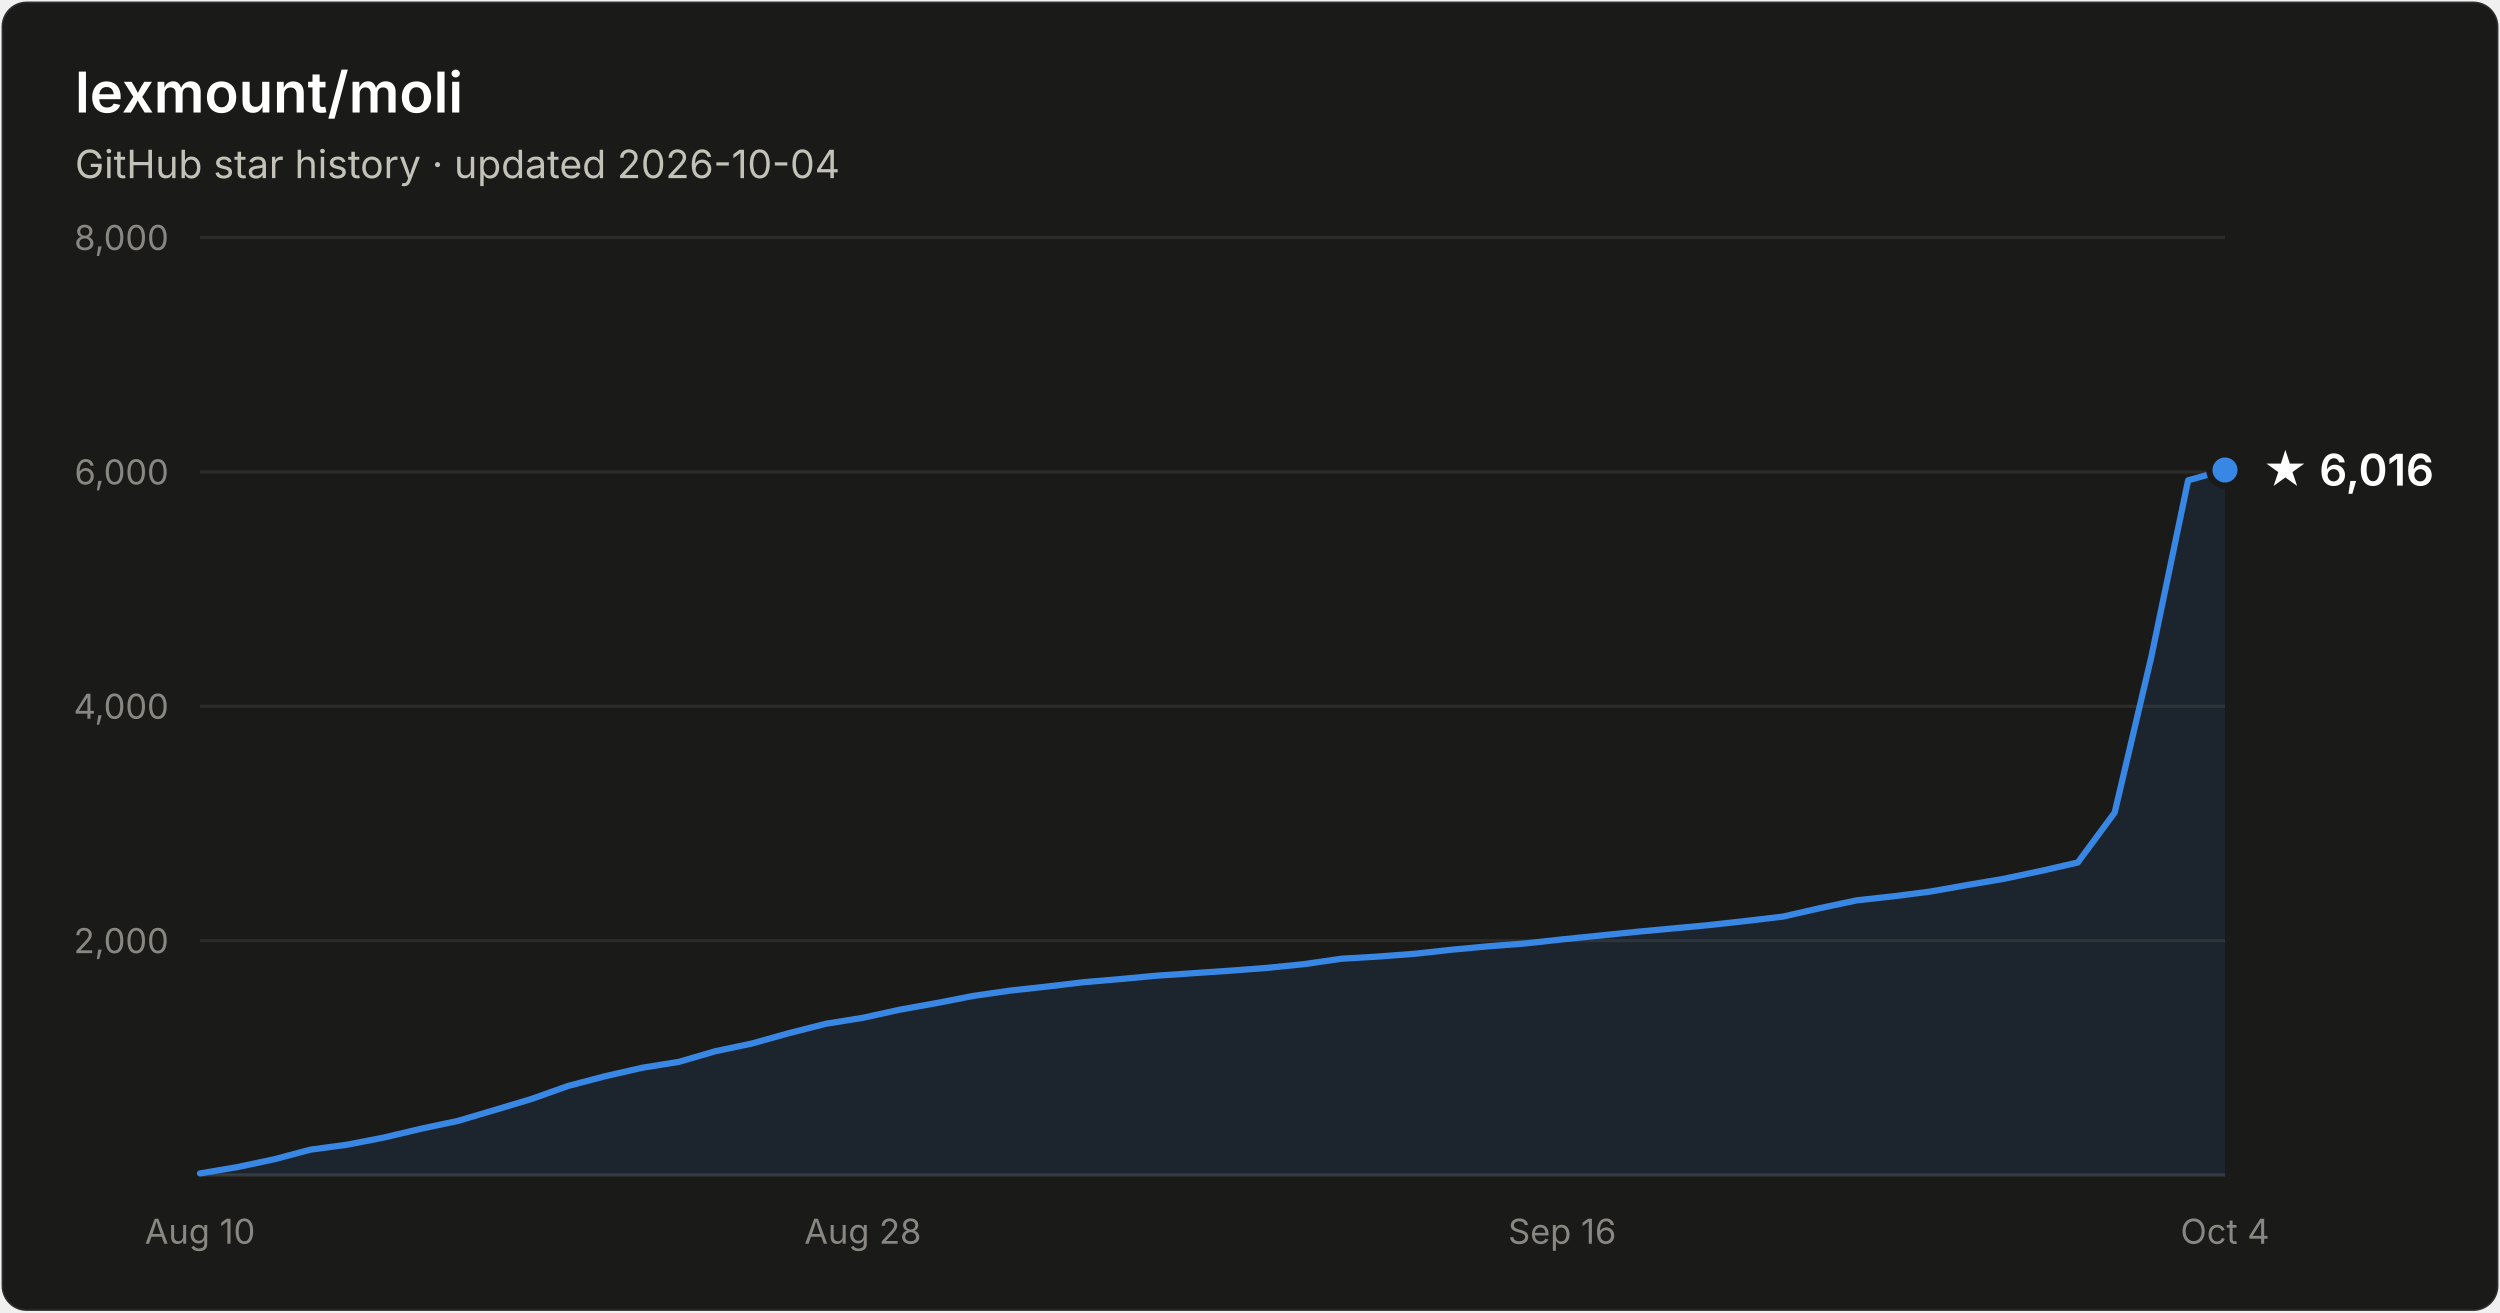
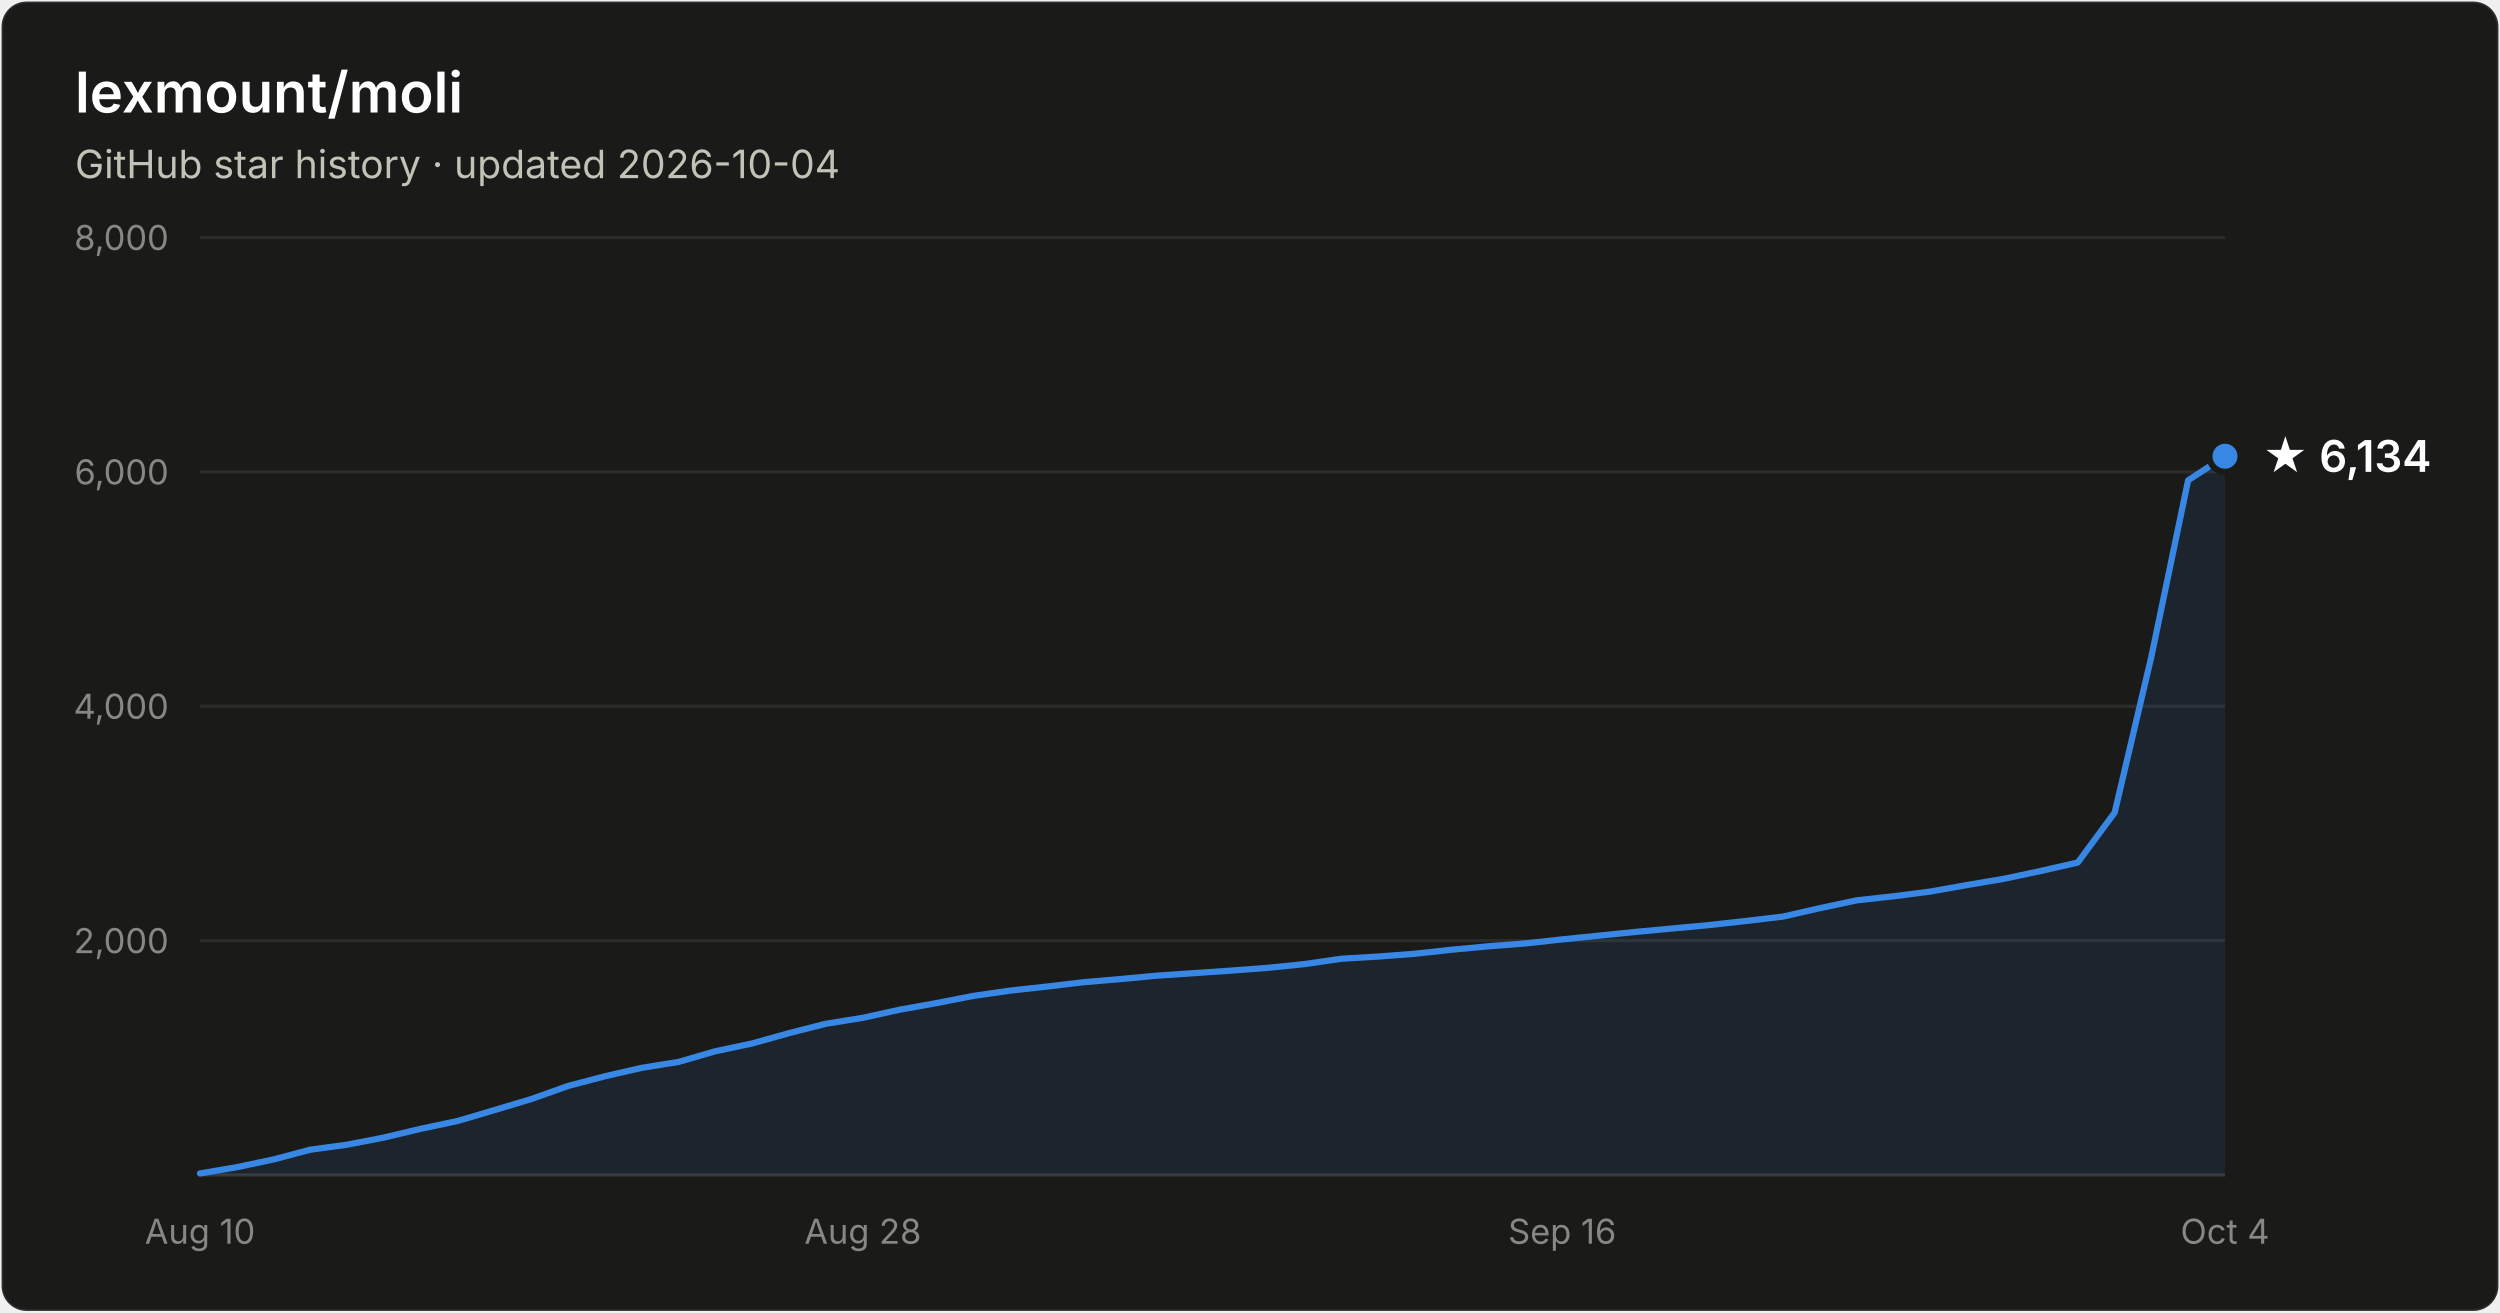
- <svg xmlns="http://www.w3.org/2000/svg" width="800" height="420" viewBox="0 0 800 420" font-family="system-ui, -apple-system, Segoe UI, sans-serif" role="img" aria-label="Star history of lexmount/moli: 6,016 stars as of 2026-10-04">
+ <svg xmlns="http://www.w3.org/2000/svg" width="800" height="420" viewBox="0 0 800 420" font-family="system-ui, -apple-system, Segoe UI, sans-serif" role="img" aria-label="Star history of lexmount/moli: 6,134 stars as of 2026-10-04">
  <rect x="0.5" y="0.5" width="799" height="419" rx="8" fill="#1a1a19" stroke="rgba(255,255,255,0.10)" />
  <text x="24" y="36" fill="#ffffff" font-size="18" font-weight="600">lexmount/moli</text>
  <text x="24" y="57" fill="#c3c2b7" font-size="12.5">GitHub star history · updated 2026-10-04</text>
  <line x1="64" y1="301.0" x2="712" y2="301.0" stroke="#2c2c2a" stroke-width="1" />
  <text x="54" y="305.0" text-anchor="end" fill="#898781" font-size="11" style="font-variant-numeric:tabular-nums">2,000</text>
  <line x1="64" y1="226.0" x2="712" y2="226.0" stroke="#2c2c2a" stroke-width="1" />
  <text x="54" y="230.0" text-anchor="end" fill="#898781" font-size="11" style="font-variant-numeric:tabular-nums">4,000</text>
  <line x1="64" y1="151.0" x2="712" y2="151.0" stroke="#2c2c2a" stroke-width="1" />
  <text x="54" y="155.0" text-anchor="end" fill="#898781" font-size="11" style="font-variant-numeric:tabular-nums">6,000</text>
  <line x1="64" y1="76.0" x2="712" y2="76.0" stroke="#2c2c2a" stroke-width="1" />
  <text x="54" y="80.0" text-anchor="end" fill="#898781" font-size="11" style="font-variant-numeric:tabular-nums">8,000</text>
  <line x1="64" y1="376" x2="712" y2="376" stroke="#383835" stroke-width="1" />
  <text x="64.0" y="398" text-anchor="middle" fill="#898781" font-size="11" style="font-variant-numeric:tabular-nums">Aug 10</text>
  <text x="276.1" y="398" text-anchor="middle" fill="#898781" font-size="11" style="font-variant-numeric:tabular-nums">Aug 28</text>
  <text x="499.9" y="398" text-anchor="middle" fill="#898781" font-size="11" style="font-variant-numeric:tabular-nums">Sep 16</text>
  <text x="712.0" y="398" text-anchor="middle" fill="#898781" font-size="11" style="font-variant-numeric:tabular-nums">Oct 4</text>
-   <path d="M64.0 375.5 L75.8 373.5 L87.6 371.0 L99.3 367.9 L111.1 366.3 L122.9 364.0 L134.7 361.2 L146.5 358.7 L158.3 355.2 L170.0 351.7 L181.8 347.5 L193.6 344.4 L205.4 341.7 L217.2 339.8 L228.9 336.4 L240.7 333.9 L252.5 330.6 L264.3 327.6 L276.1 325.7 L287.9 323.1 L299.6 321.0 L311.4 318.7 L323.2 317.0 L335.0 315.7 L346.8 314.3 L358.5 313.3 L370.3 312.2 L382.1 311.4 L393.9 310.6 L405.7 309.7 L417.5 308.5 L429.2 306.8 L441.0 306.1 L452.8 305.2 L464.6 303.9 L476.4 302.8 L488.1 301.9 L499.9 300.6 L511.7 299.4 L523.5 298.2 L535.3 297.1 L547.1 296.0 L558.8 294.7 L570.6 293.3 L582.4 290.6 L594.2 288.1 L606.0 286.8 L617.7 285.3 L629.5 283.2 L641.3 281.2 L653.1 278.7 L664.9 276.0 L676.7 260.0 L688.4 210.3 L700.2 153.7 L712.0 150.4 L712.0 376 L64.0 376 Z" fill="#3987e5" fill-opacity="0.1" />
-   <path d="M64.0 375.5 L75.8 373.5 L87.6 371.0 L99.3 367.9 L111.1 366.3 L122.9 364.0 L134.7 361.2 L146.5 358.7 L158.3 355.2 L170.0 351.7 L181.8 347.5 L193.6 344.4 L205.4 341.7 L217.2 339.8 L228.9 336.4 L240.7 333.9 L252.5 330.6 L264.3 327.6 L276.1 325.7 L287.9 323.1 L299.6 321.0 L311.4 318.7 L323.2 317.0 L335.0 315.7 L346.8 314.3 L358.5 313.3 L370.3 312.2 L382.1 311.4 L393.9 310.6 L405.7 309.7 L417.5 308.5 L429.2 306.8 L441.0 306.1 L452.8 305.2 L464.6 303.9 L476.4 302.8 L488.1 301.9 L499.9 300.6 L511.7 299.4 L523.5 298.2 L535.3 297.1 L547.1 296.0 L558.8 294.7 L570.6 293.3 L582.4 290.6 L594.2 288.1 L606.0 286.8 L617.7 285.3 L629.5 283.2 L641.3 281.2 L653.1 278.7 L664.9 276.0 L676.7 260.0 L688.4 210.3 L700.2 153.7 L712.0 150.4" fill="none" stroke="#3987e5" stroke-width="2" stroke-linejoin="round" stroke-linecap="round" />
-   <circle cx="712.0" cy="150.4" r="5" fill="#3987e5" stroke="#1a1a19" stroke-width="2" />
-   <text x="724.0" y="155.4" fill="#ffffff" font-size="14" font-weight="600">★ 6,016</text>
+   <path d="M64.0 375.5 L75.8 373.5 L87.6 371.0 L99.3 367.9 L111.1 366.3 L122.9 364.0 L134.7 361.2 L146.5 358.7 L158.3 355.2 L170.0 351.7 L181.8 347.5 L193.6 344.4 L205.4 341.7 L217.2 339.8 L228.9 336.4 L240.7 333.9 L252.5 330.6 L264.3 327.6 L276.1 325.7 L287.9 323.1 L299.6 321.0 L311.4 318.7 L323.2 317.0 L335.0 315.7 L346.8 314.3 L358.5 313.3 L370.3 312.2 L382.1 311.4 L393.9 310.6 L405.7 309.7 L417.5 308.5 L429.2 306.8 L441.0 306.1 L452.8 305.2 L464.6 303.9 L476.4 302.8 L488.1 301.9 L499.9 300.6 L511.7 299.4 L523.5 298.2 L535.3 297.1 L547.1 296.0 L558.8 294.7 L570.6 293.3 L582.4 290.6 L594.2 288.1 L606.0 286.8 L617.7 285.3 L629.5 283.2 L641.3 281.2 L653.1 278.7 L664.9 276.0 L676.7 260.0 L688.4 210.3 L700.2 153.7 L712.0 146.0 L712.0 376 L64.0 376 Z" fill="#3987e5" fill-opacity="0.1" />
+   <path d="M64.0 375.5 L75.8 373.5 L87.6 371.0 L99.3 367.9 L111.1 366.3 L122.9 364.0 L134.7 361.2 L146.5 358.7 L158.3 355.2 L170.0 351.7 L181.8 347.5 L193.6 344.4 L205.4 341.7 L217.2 339.8 L228.9 336.4 L240.7 333.9 L252.5 330.6 L264.3 327.6 L276.1 325.7 L287.9 323.1 L299.6 321.0 L311.4 318.7 L323.2 317.0 L335.0 315.7 L346.8 314.3 L358.5 313.3 L370.3 312.2 L382.1 311.4 L393.9 310.6 L405.7 309.7 L417.5 308.5 L429.2 306.8 L441.0 306.1 L452.8 305.2 L464.6 303.9 L476.4 302.8 L488.1 301.9 L499.9 300.6 L511.7 299.4 L523.5 298.2 L535.3 297.1 L547.1 296.0 L558.8 294.7 L570.6 293.3 L582.4 290.6 L594.2 288.1 L606.0 286.8 L617.7 285.3 L629.5 283.2 L641.3 281.2 L653.1 278.7 L664.9 276.0 L676.7 260.0 L688.4 210.3 L700.2 153.7 L712.0 146.0" fill="none" stroke="#3987e5" stroke-width="2" stroke-linejoin="round" stroke-linecap="round" />
+   <circle cx="712.0" cy="146.0" r="5" fill="#3987e5" stroke="#1a1a19" stroke-width="2" />
+   <text x="724.0" y="151.0" fill="#ffffff" font-size="14" font-weight="600">★ 6,134</text>
</svg>
